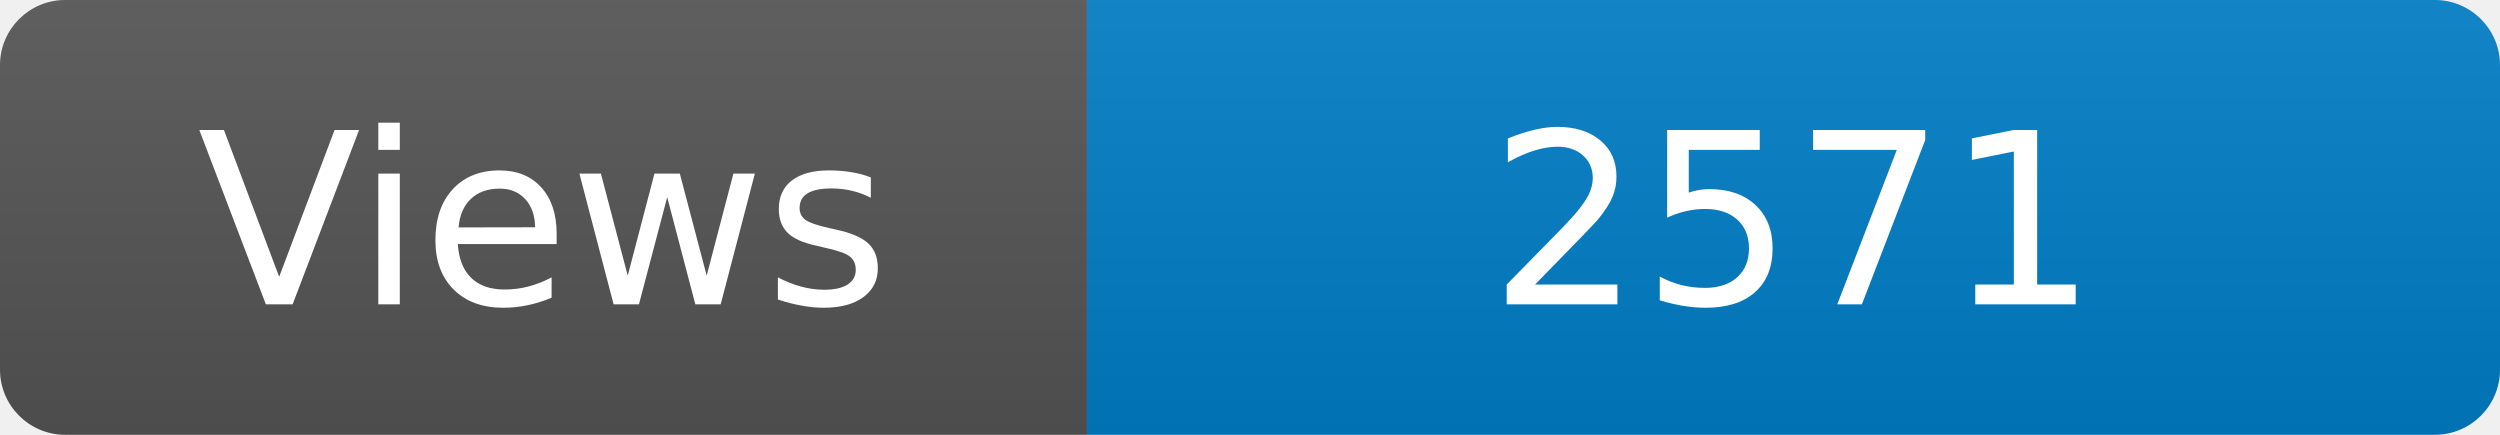
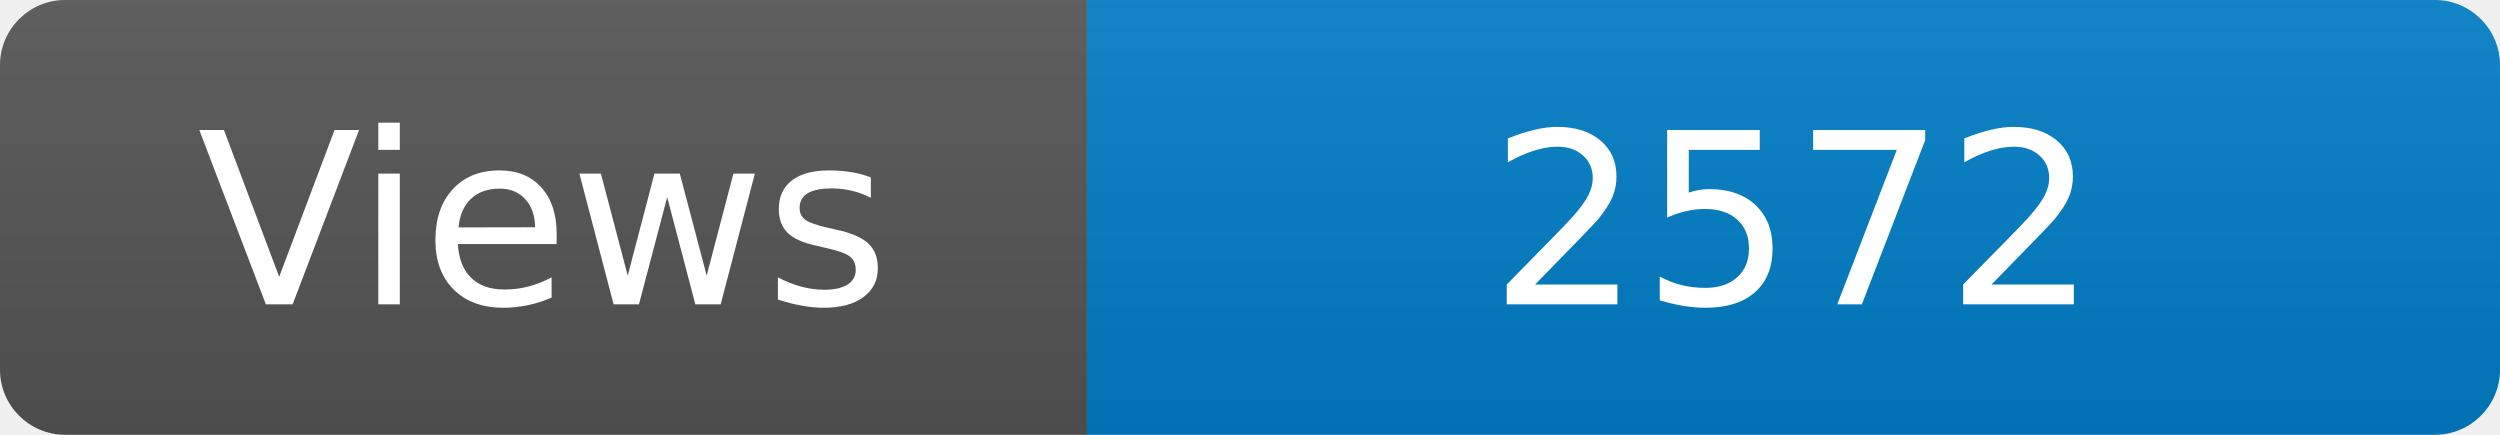
<svg xmlns="http://www.w3.org/2000/svg" width="115" height="20" role="img" aria-label="Maintained?: yes">
  <linearGradient id="s" x2="0" y2="100%">
    <stop offset="0" stop-color="#bbb" stop-opacity=".1" />
    <stop offset="1" stop-opacity=".1" />
  </linearGradient>
  <clipPath id="r">
    <rect width="115" height="20" rx="3" fill="#fff" />
  </clipPath>
  <g clip-path="url(#r)">
    <rect width="50" height="20" fill="#555" />
    <rect x="50" width="160" height="20" fill="#007ec6" />
    <rect width="115" height="20" fill="url(#s)" />
  </g>
  <g fill="#fff" text-anchor="middle" font-family="Verdana,Geneva,DejaVu Sans,sans-serif" font-size="110">
    <text x="250" y="140" transform="scale(.1)" fill="#fff">Views</text>
-     <text x="825" y="140" transform="scale(.1)" fill="#fff">2571</text>
+     <text x="825" y="140" transform="scale(.1)" fill="#fff">2572</text>
  </g>
</svg>
